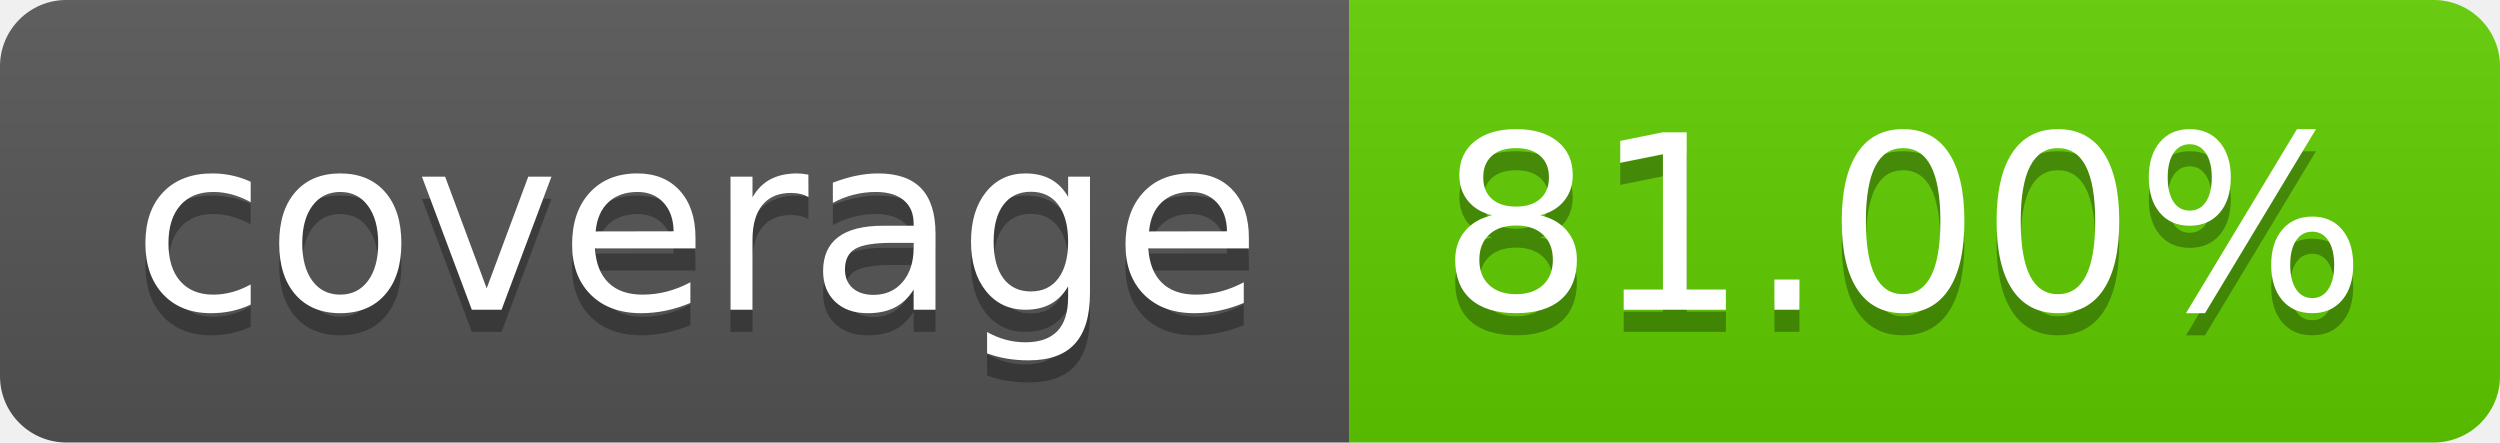
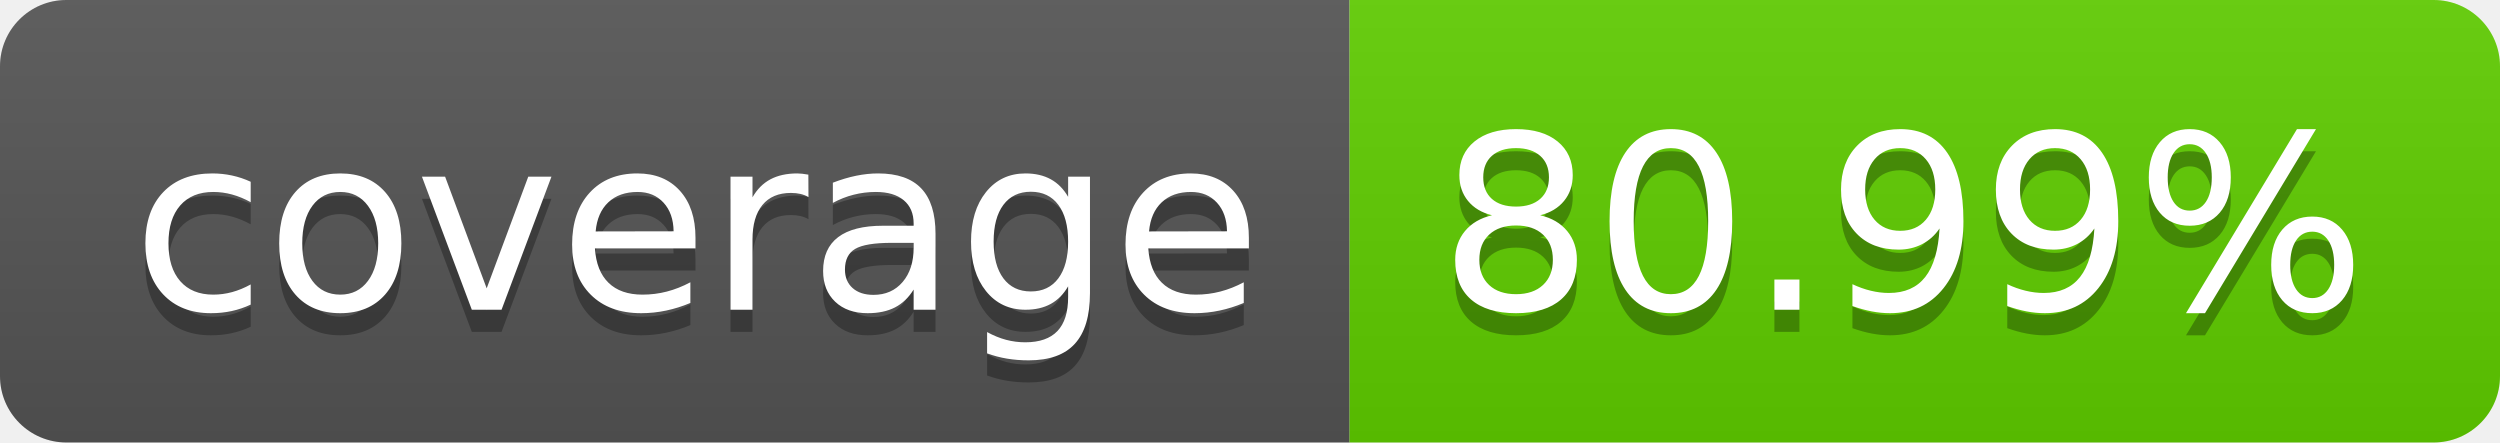
<svg xmlns="http://www.w3.org/2000/svg" width="113.0" height="20">
  <linearGradient id="smooth" x2="0" y2="100%">
    <stop offset="0" stop-color="#bbb" stop-opacity=".1" />
    <stop offset="1" stop-opacity=".1" />
  </linearGradient>
  <clipPath id="round">
    <rect width="113.0" height="20" rx="3" fill="#fff" />
  </clipPath>
  <g clip-path="url(#round)">
    <rect width="61.0" height="20" fill="#555" />
    <rect x="61.0" width="52.0" height="20" fill="#60ce00" />
    <rect width="113.0" height="20" fill="url(#smooth)" />
  </g>
  <g fill="#fff" text-anchor="middle" font-family="DejaVu Sans,Verdana,Geneva,sans-serif" font-size="110">
    <text x="315.0" y="150" fill="#010101" fill-opacity=".3" transform="scale(0.1)" textLength="510.0" lengthAdjust="spacing">coverage</text>
    <text x="315.0" y="140" transform="scale(0.1)" textLength="510.0" lengthAdjust="spacing">coverage</text>
-     <text x="860.0" y="150" fill="#010101" fill-opacity=".3" transform="scale(0.1)" textLength="420.0" lengthAdjust="spacing">81.00%</text>
-     <text x="860.0" y="140" transform="scale(0.1)" textLength="420.0" lengthAdjust="spacing">81.00%</text>
+     <text x="860.0" y="150" fill="#010101" fill-opacity=".3" transform="scale(0.1)" textLength="420.0" lengthAdjust="spacing">80.99%</text>
+     <text x="860.0" y="140" transform="scale(0.1)" textLength="420.0" lengthAdjust="spacing">80.99%</text>
  </g>
</svg>
